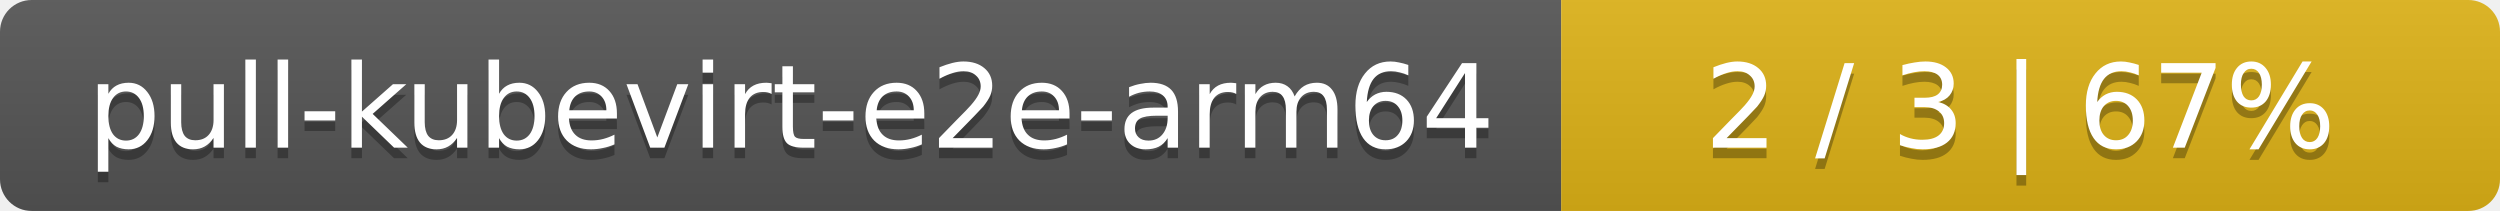
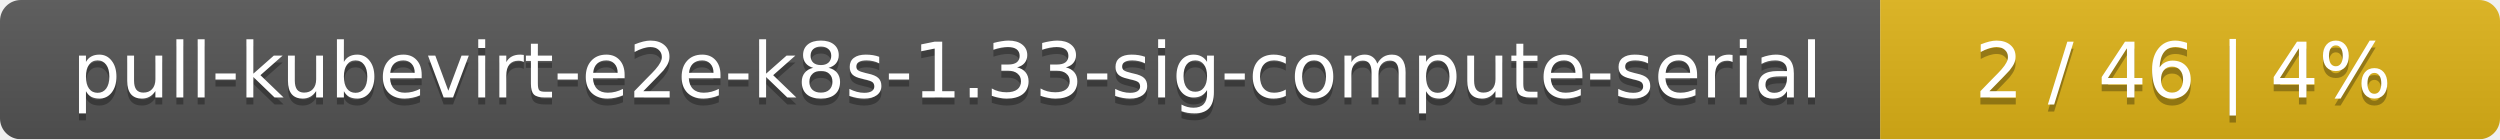
- <svg xmlns="http://www.w3.org/2000/svg" width="237" height="20">
+ <svg xmlns="http://www.w3.org/2000/svg" width="359" height="20">
  <linearGradient id="smooth" x2="0" y2="100%">
    <stop offset="0" stop-color="#bbb" stop-opacity=".1" />
    <stop offset="1" stop-opacity=".1" />
  </linearGradient>
  <mask id="round">
-     <rect width="237" height="20" rx="3" fill="#fff" />
+     <rect width="359" height="20" rx="3" fill="#fff" />
  </mask>
  <g mask="url(#round)">
-     <rect width="148" height="20" fill="#555" />
-     <rect x="148" width="89" height="20" fill="#dfb317" />
-     <rect width="237" height="20" fill="url(#smooth)" />
+     <rect width="270" height="20" fill="#555" />
+     <rect x="270" width="89" height="20" fill="#dfb317" />
+     <rect width="359" height="20" fill="url(#smooth)" />
  </g>
  <g fill="#fff" text-anchor="middle" font-family="DejaVu Sans,Verdana,Geneva,sans-serif" font-size="11">
-     <text x="75" y="15" fill="#010101" fill-opacity=".3">pull-kubevirt-e2e-arm64</text>
-     <text x="75" y="14">pull-kubevirt-e2e-arm64</text>
-     <text x="191.5" y="15" fill="#010101" fill-opacity=".3">2 / 3    |    67%</text>
-     <text x="191.5" y="14">2 / 3    |    67%</text>
+     <text x="136" y="15" fill="#010101" fill-opacity=".3">pull-kubevirt-e2e-k8s-1.33-sig-compute-serial</text>
+     <text x="136" y="14">pull-kubevirt-e2e-k8s-1.33-sig-compute-serial</text>
+     <text x="313.5" y="15" fill="#010101" fill-opacity=".3">2 / 46    |    4%</text>
+     <text x="313.5" y="14">2 / 46    |    4%</text>
  </g>
</svg>
